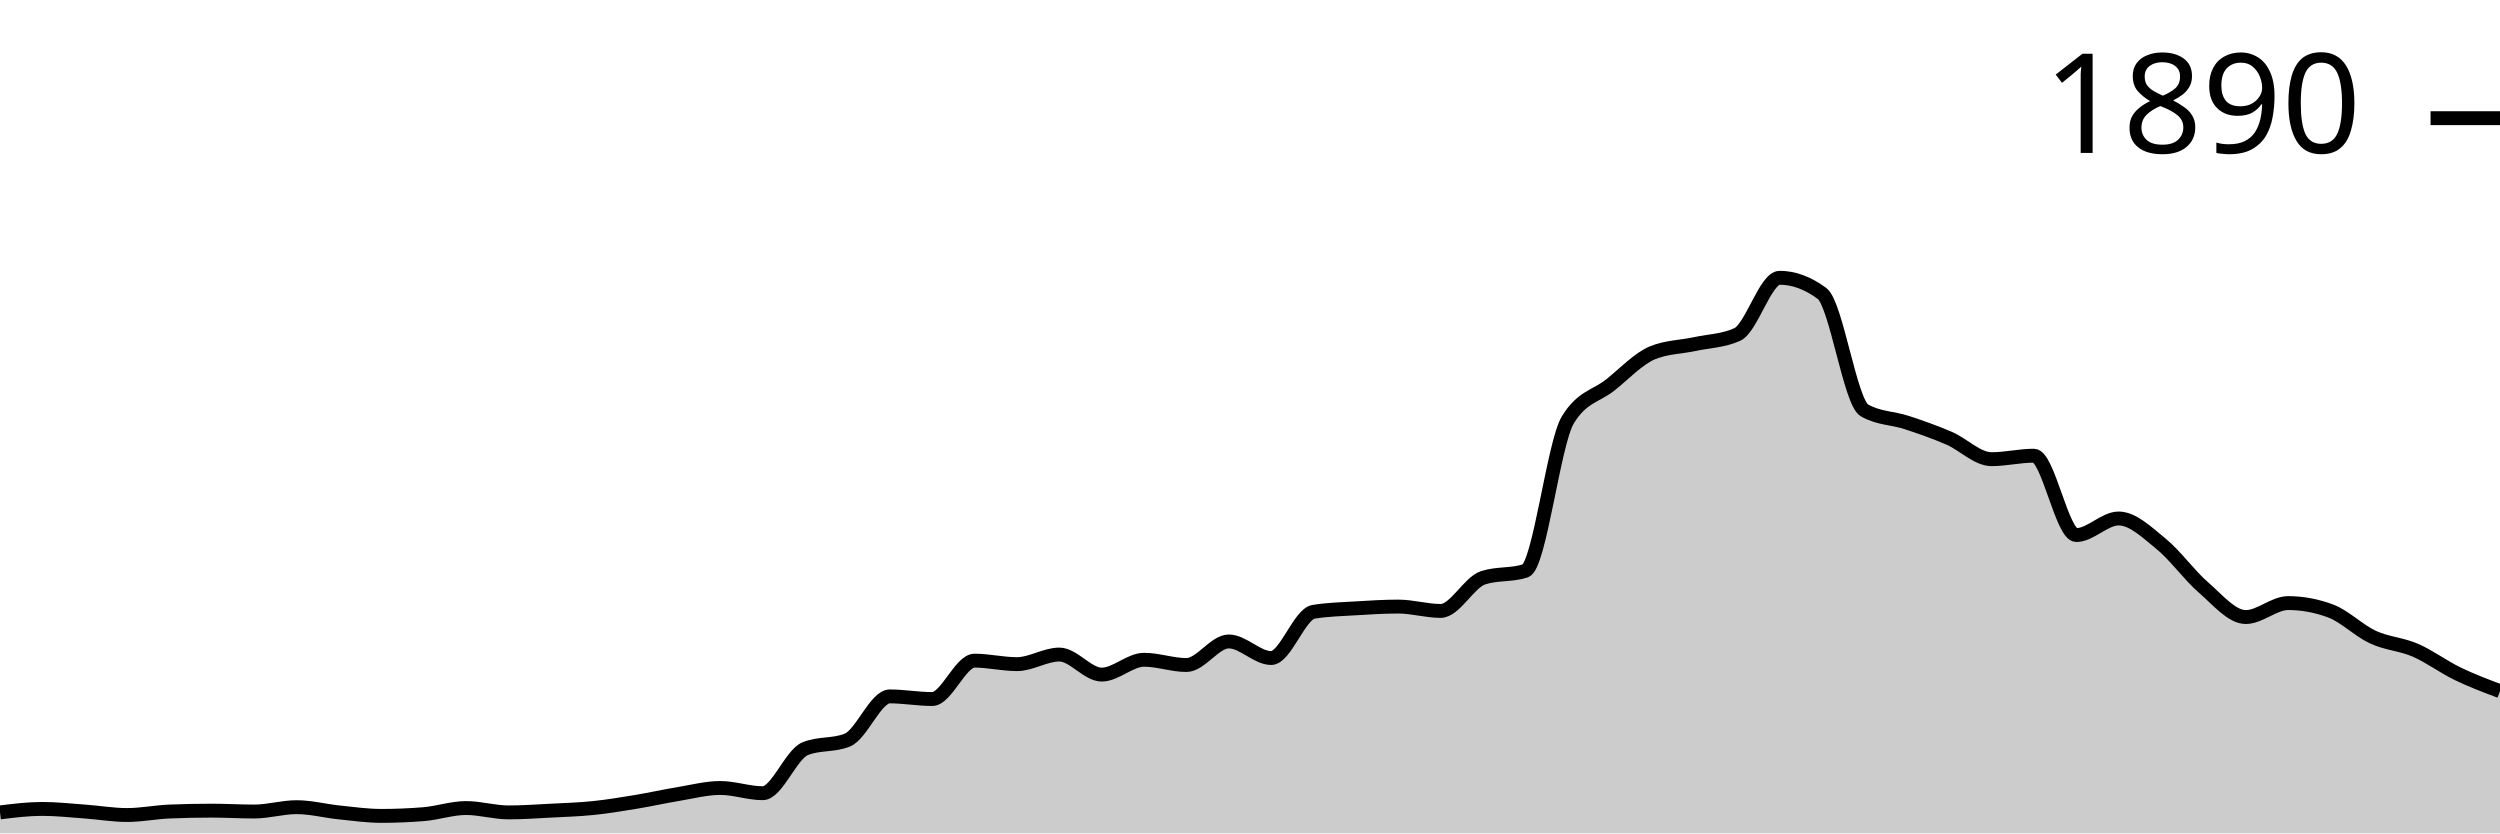
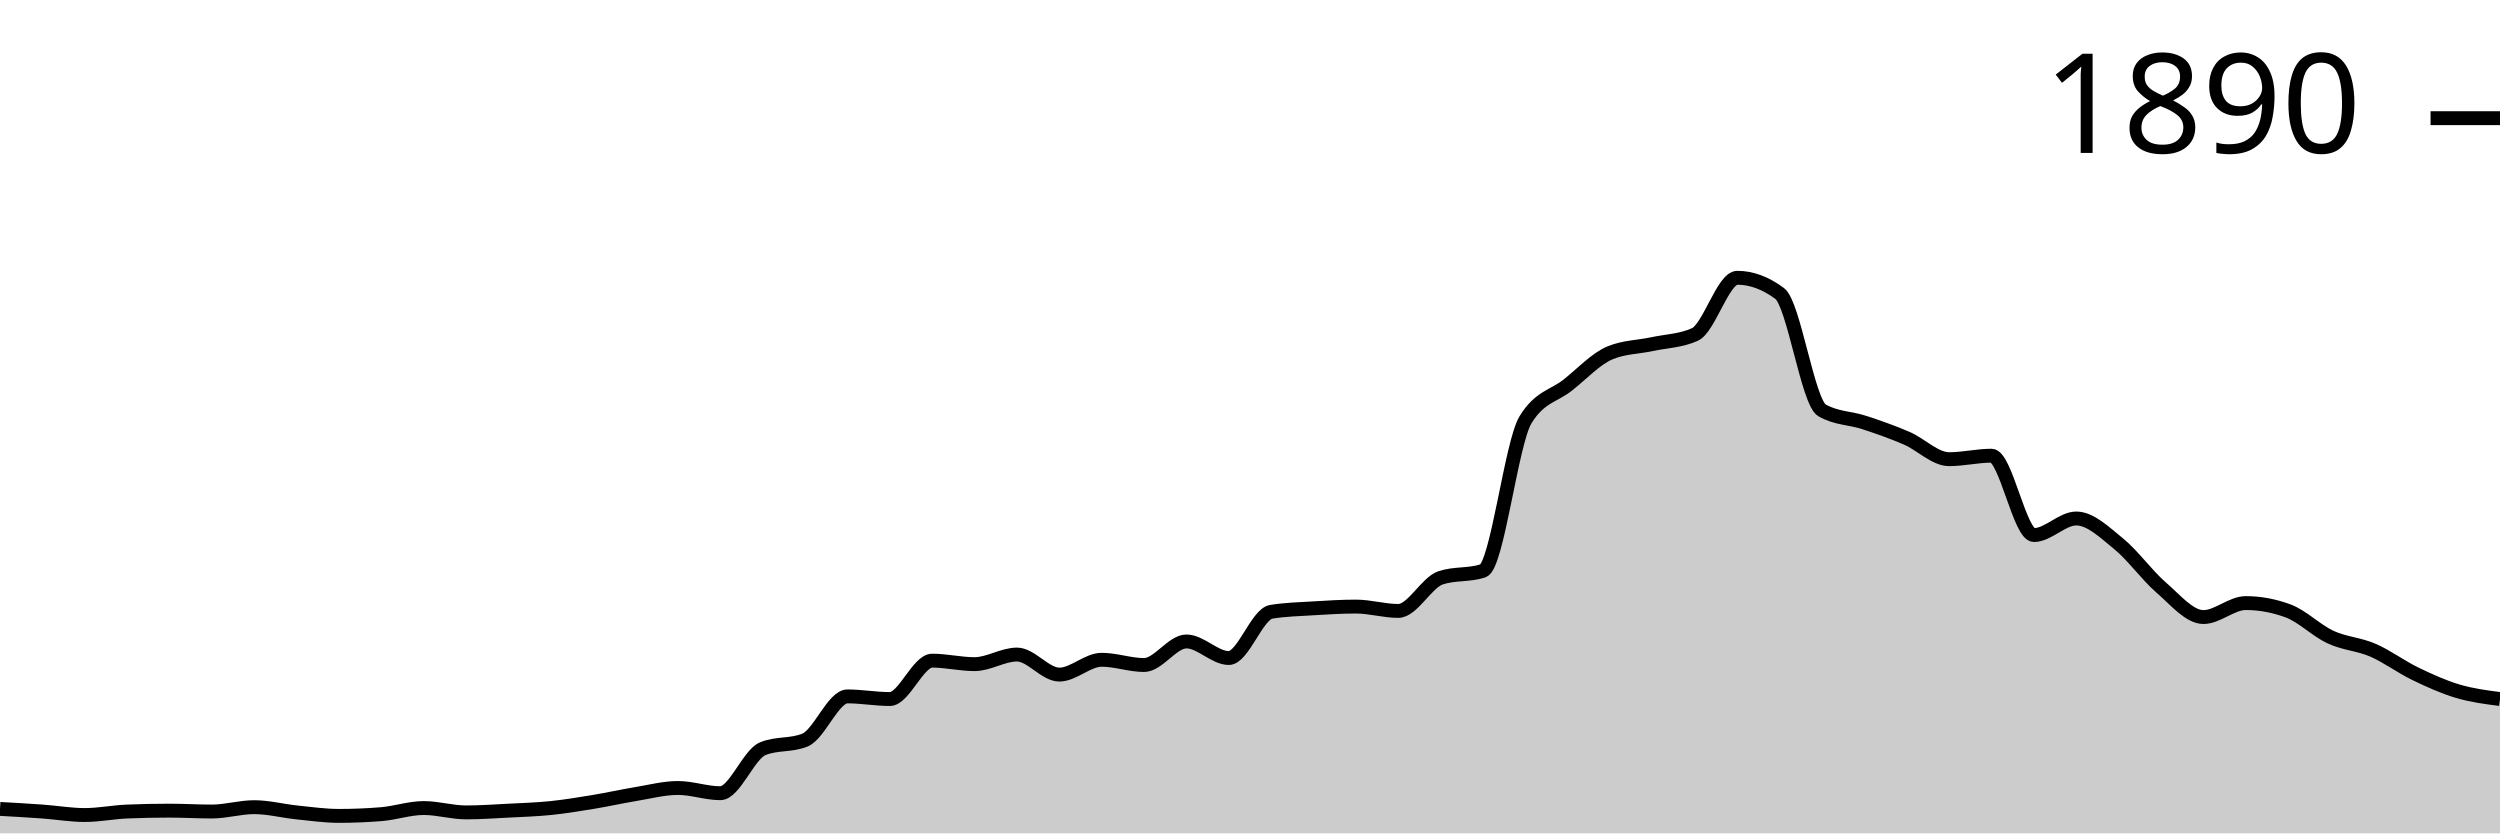
<svg xmlns="http://www.w3.org/2000/svg" viewBox="0 0 180 60">
  <g transform="translate(0,20)">
-     <path class="area" fill="rgba(0, 0, 0, 0.2)" d="M0,38.493C1.017,38.367,2.034,38.242,3.051,38.242C4.068,38.242,5.085,38.357,6.102,38.43C7.119,38.503,8.136,38.681,9.153,38.681C10.169,38.681,11.186,38.472,12.203,38.43C13.22,38.388,14.237,38.367,15.254,38.367C16.271,38.367,17.288,38.43,18.305,38.43C19.322,38.43,20.339,38.116,21.356,38.116C22.373,38.116,23.39,38.388,24.407,38.493C25.424,38.598,26.441,38.744,27.458,38.744C28.475,38.744,29.492,38.702,30.508,38.619C31.525,38.535,32.542,38.179,33.559,38.179C34.576,38.179,35.593,38.493,36.61,38.493C37.627,38.493,38.644,38.42,39.661,38.367C40.678,38.315,41.695,38.284,42.712,38.179C43.729,38.074,44.746,37.907,45.763,37.739C46.78,37.572,47.797,37.342,48.814,37.174C49.831,37.007,50.847,36.735,51.864,36.735C52.881,36.735,53.898,37.111,54.915,37.111C55.932,37.111,56.949,34.328,57.966,33.909C58.983,33.49,60,33.7,61.017,33.281C62.034,32.862,63.051,30.141,64.068,30.141C65.085,30.141,66.102,30.33,67.119,30.33C68.136,30.33,69.153,27.567,70.169,27.567C71.186,27.567,72.203,27.818,73.22,27.818C74.237,27.818,75.254,27.127,76.271,27.127C77.288,27.127,78.305,28.571,79.322,28.571C80.339,28.571,81.356,27.504,82.373,27.504C83.39,27.504,84.407,27.881,85.424,27.881C86.441,27.881,87.458,26.185,88.475,26.185C89.492,26.185,90.508,27.378,91.525,27.378C92.542,27.378,93.559,24.218,94.576,24.05C95.593,23.883,96.61,23.862,97.627,23.799C98.644,23.736,99.661,23.673,100.678,23.673C101.695,23.673,102.712,23.987,103.729,23.987C104.746,23.987,105.763,21.936,106.78,21.601C107.797,21.266,108.814,21.434,109.831,21.099C110.847,20.764,111.864,11.91,112.881,10.235C113.898,8.561,114.915,8.53,115.932,7.724C116.949,6.918,117.966,5.819,118.983,5.4C120,4.982,121.017,4.992,122.034,4.772C123.051,4.553,124.068,4.542,125.085,4.082C126.102,3.621,127.119,0,128.136,0C129.153,0,130.169,0.377,131.186,1.13C132.203,1.884,133.22,8.959,134.237,9.545C135.254,10.131,136.271,10.089,137.288,10.424C138.305,10.759,139.322,11.115,140.339,11.554C141.356,11.994,142.373,13.061,143.39,13.061C144.407,13.061,145.424,12.81,146.441,12.81C147.458,12.81,148.475,18.524,149.492,18.524C150.508,18.524,151.525,17.331,152.542,17.331C153.559,17.331,154.576,18.325,155.593,19.152C156.61,19.979,157.627,21.413,158.644,22.292C159.661,23.171,160.678,24.427,161.695,24.427C162.712,24.427,163.729,23.422,164.746,23.422C165.763,23.422,166.78,23.611,167.797,23.987C168.814,24.364,169.831,25.4,170.847,25.871C171.864,26.342,172.881,26.374,173.898,26.813C174.915,27.253,175.932,28.017,176.949,28.509C177.966,29.001,178.983,29.383,180,29.765L180,40C178.983,40,177.966,40,176.949,40C175.932,40,174.915,40,173.898,40C172.881,40,171.864,40,170.847,40C169.831,40,168.814,40,167.797,40C166.78,40,165.763,40,164.746,40C163.729,40,162.712,40,161.695,40C160.678,40,159.661,40,158.644,40C157.627,40,156.61,40,155.593,40C154.576,40,153.559,40,152.542,40C151.525,40,150.508,40,149.492,40C148.475,40,147.458,40,146.441,40C145.424,40,144.407,40,143.39,40C142.373,40,141.356,40,140.339,40C139.322,40,138.305,40,137.288,40C136.271,40,135.254,40,134.237,40C133.22,40,132.203,40,131.186,40C130.169,40,129.153,40,128.136,40C127.119,40,126.102,40,125.085,40C124.068,40,123.051,40,122.034,40C121.017,40,120,40,118.983,40C117.966,40,116.949,40,115.932,40C114.915,40,113.898,40,112.881,40C111.864,40,110.847,40,109.831,40C108.814,40,107.797,40,106.78,40C105.763,40,104.746,40,103.729,40C102.712,40,101.695,40,100.678,40C99.661,40,98.644,40,97.627,40C96.61,40,95.593,40,94.576,40C93.559,40,92.542,40,91.525,40C90.508,40,89.492,40,88.475,40C87.458,40,86.441,40,85.424,40C84.407,40,83.39,40,82.373,40C81.356,40,80.339,40,79.322,40C78.305,40,77.288,40,76.271,40C75.254,40,74.237,40,73.22,40C72.203,40,71.186,40,70.169,40C69.153,40,68.136,40,67.119,40C66.102,40,65.085,40,64.068,40C63.051,40,62.034,40,61.017,40C60,40,58.983,40,57.966,40C56.949,40,55.932,40,54.915,40C53.898,40,52.881,40,51.864,40C50.847,40,49.831,40,48.814,40C47.797,40,46.78,40,45.763,40C44.746,40,43.729,40,42.712,40C41.695,40,40.678,40,39.661,40C38.644,40,37.627,40,36.61,40C35.593,40,34.576,40,33.559,40C32.542,40,31.525,40,30.508,40C29.492,40,28.475,40,27.458,40C26.441,40,25.424,40,24.407,40C23.39,40,22.373,40,21.356,40C20.339,40,19.322,40,18.305,40C17.288,40,16.271,40,15.254,40C14.237,40,13.22,40,12.203,40C11.186,40,10.169,40,9.153,40C8.136,40,7.119,40,6.102,40C5.085,40,4.068,40,3.051,40C2.034,40,1.017,40,0,40Z" />
-     <path class="line" stroke="black" fill="none" d="M0,38.493C1.017,38.367,2.034,38.242,3.051,38.242C4.068,38.242,5.085,38.357,6.102,38.43C7.119,38.503,8.136,38.681,9.153,38.681C10.169,38.681,11.186,38.472,12.203,38.43C13.22,38.388,14.237,38.367,15.254,38.367C16.271,38.367,17.288,38.43,18.305,38.43C19.322,38.43,20.339,38.116,21.356,38.116C22.373,38.116,23.39,38.388,24.407,38.493C25.424,38.598,26.441,38.744,27.458,38.744C28.475,38.744,29.492,38.702,30.508,38.619C31.525,38.535,32.542,38.179,33.559,38.179C34.576,38.179,35.593,38.493,36.61,38.493C37.627,38.493,38.644,38.42,39.661,38.367C40.678,38.315,41.695,38.284,42.712,38.179C43.729,38.074,44.746,37.907,45.763,37.739C46.78,37.572,47.797,37.342,48.814,37.174C49.831,37.007,50.847,36.735,51.864,36.735C52.881,36.735,53.898,37.111,54.915,37.111C55.932,37.111,56.949,34.328,57.966,33.909C58.983,33.49,60,33.7,61.017,33.281C62.034,32.862,63.051,30.141,64.068,30.141C65.085,30.141,66.102,30.33,67.119,30.33C68.136,30.33,69.153,27.567,70.169,27.567C71.186,27.567,72.203,27.818,73.22,27.818C74.237,27.818,75.254,27.127,76.271,27.127C77.288,27.127,78.305,28.571,79.322,28.571C80.339,28.571,81.356,27.504,82.373,27.504C83.39,27.504,84.407,27.881,85.424,27.881C86.441,27.881,87.458,26.185,88.475,26.185C89.492,26.185,90.508,27.378,91.525,27.378C92.542,27.378,93.559,24.218,94.576,24.05C95.593,23.883,96.61,23.862,97.627,23.799C98.644,23.736,99.661,23.673,100.678,23.673C101.695,23.673,102.712,23.987,103.729,23.987C104.746,23.987,105.763,21.936,106.78,21.601C107.797,21.266,108.814,21.434,109.831,21.099C110.847,20.764,111.864,11.91,112.881,10.235C113.898,8.561,114.915,8.53,115.932,7.724C116.949,6.918,117.966,5.819,118.983,5.4C120,4.982,121.017,4.992,122.034,4.772C123.051,4.553,124.068,4.542,125.085,4.082C126.102,3.621,127.119,0,128.136,0C129.153,0,130.169,0.377,131.186,1.13C132.203,1.884,133.22,8.959,134.237,9.545C135.254,10.131,136.271,10.089,137.288,10.424C138.305,10.759,139.322,11.115,140.339,11.554C141.356,11.994,142.373,13.061,143.39,13.061C144.407,13.061,145.424,12.81,146.441,12.81C147.458,12.81,148.475,18.524,149.492,18.524C150.508,18.524,151.525,17.331,152.542,17.331C153.559,17.331,154.576,18.325,155.593,19.152C156.61,19.979,157.627,21.413,158.644,22.292C159.661,23.171,160.678,24.427,161.695,24.427C162.712,24.427,163.729,23.422,164.746,23.422C165.763,23.422,166.78,23.611,167.797,23.987C168.814,24.364,169.831,25.4,170.847,25.871C171.864,26.342,172.881,26.374,173.898,26.813C174.915,27.253,175.932,28.017,176.949,28.509C177.966,29.001,178.983,29.383,180,29.765" />
+     <path class="area" fill="rgba(0, 0, 0, 0.2)" d="M0,38.242C1.017,38.299,2.034,38.357,3.051,38.43C4.068,38.503,5.085,38.681,6.102,38.681C7.119,38.681,8.136,38.472,9.153,38.43C10.169,38.388,11.186,38.367,12.203,38.367C13.22,38.367,14.237,38.43,15.254,38.43C16.271,38.43,17.288,38.116,18.305,38.116C19.322,38.116,20.339,38.388,21.356,38.493C22.373,38.598,23.39,38.744,24.407,38.744C25.424,38.744,26.441,38.702,27.458,38.619C28.475,38.535,29.492,38.179,30.508,38.179C31.525,38.179,32.542,38.493,33.559,38.493C34.576,38.493,35.593,38.42,36.61,38.367C37.627,38.315,38.644,38.284,39.661,38.179C40.678,38.074,41.695,37.907,42.712,37.739C43.729,37.572,44.746,37.342,45.763,37.174C46.78,37.007,47.797,36.735,48.814,36.735C49.831,36.735,50.847,37.111,51.864,37.111C52.881,37.111,53.898,34.328,54.915,33.909C55.932,33.49,56.949,33.7,57.966,33.281C58.983,32.862,60,30.141,61.017,30.141C62.034,30.141,63.051,30.33,64.068,30.33C65.085,30.33,66.102,27.567,67.119,27.567C68.136,27.567,69.153,27.818,70.169,27.818C71.186,27.818,72.203,27.127,73.22,27.127C74.237,27.127,75.254,28.571,76.271,28.571C77.288,28.571,78.305,27.504,79.322,27.504C80.339,27.504,81.356,27.881,82.373,27.881C83.39,27.881,84.407,26.185,85.424,26.185C86.441,26.185,87.458,27.378,88.475,27.378C89.492,27.378,90.508,24.218,91.525,24.05C92.542,23.883,93.559,23.862,94.576,23.799C95.593,23.736,96.61,23.673,97.627,23.673C98.644,23.673,99.661,23.987,100.678,23.987C101.695,23.987,102.712,21.936,103.729,21.601C104.746,21.266,105.763,21.434,106.78,21.099C107.797,20.764,108.814,11.91,109.831,10.235C110.847,8.561,111.864,8.53,112.881,7.724C113.898,6.918,114.915,5.819,115.932,5.4C116.949,4.982,117.966,4.992,118.983,4.772C120,4.553,121.017,4.542,122.034,4.082C123.051,3.621,124.068,0,125.085,0C126.102,0,127.119,0.377,128.136,1.13C129.153,1.884,130.169,8.959,131.186,9.545C132.203,10.131,133.22,10.089,134.237,10.424C135.254,10.759,136.271,11.115,137.288,11.554C138.305,11.994,139.322,13.061,140.339,13.061C141.356,13.061,142.373,12.81,143.39,12.81C144.407,12.81,145.424,18.524,146.441,18.524C147.458,18.524,148.475,17.331,149.492,17.331C150.508,17.331,151.525,18.325,152.542,19.152C153.559,19.979,154.576,21.413,155.593,22.292C156.61,23.171,157.627,24.427,158.644,24.427C159.661,24.427,160.678,23.422,161.695,23.422C162.712,23.422,163.729,23.611,164.746,23.987C165.763,24.364,166.78,25.4,167.797,25.871C168.814,26.342,169.831,26.374,170.847,26.813C171.864,27.253,172.881,28.017,173.898,28.509C174.915,29.001,175.932,29.461,176.949,29.765C177.966,30.068,178.983,30.199,180,30.33L180,40C178.983,40,177.966,40,176.949,40C175.932,40,174.915,40,173.898,40C172.881,40,171.864,40,170.847,40C169.831,40,168.814,40,167.797,40C166.78,40,165.763,40,164.746,40C163.729,40,162.712,40,161.695,40C160.678,40,159.661,40,158.644,40C157.627,40,156.61,40,155.593,40C154.576,40,153.559,40,152.542,40C151.525,40,150.508,40,149.492,40C148.475,40,147.458,40,146.441,40C145.424,40,144.407,40,143.39,40C142.373,40,141.356,40,140.339,40C139.322,40,138.305,40,137.288,40C136.271,40,135.254,40,134.237,40C133.22,40,132.203,40,131.186,40C130.169,40,129.153,40,128.136,40C127.119,40,126.102,40,125.085,40C124.068,40,123.051,40,122.034,40C121.017,40,120,40,118.983,40C117.966,40,116.949,40,115.932,40C114.915,40,113.898,40,112.881,40C111.864,40,110.847,40,109.831,40C108.814,40,107.797,40,106.78,40C105.763,40,104.746,40,103.729,40C102.712,40,101.695,40,100.678,40C99.661,40,98.644,40,97.627,40C96.61,40,95.593,40,94.576,40C93.559,40,92.542,40,91.525,40C90.508,40,89.492,40,88.475,40C87.458,40,86.441,40,85.424,40C84.407,40,83.39,40,82.373,40C81.356,40,80.339,40,79.322,40C78.305,40,77.288,40,76.271,40C75.254,40,74.237,40,73.22,40C72.203,40,71.186,40,70.169,40C69.153,40,68.136,40,67.119,40C66.102,40,65.085,40,64.068,40C63.051,40,62.034,40,61.017,40C60,40,58.983,40,57.966,40C56.949,40,55.932,40,54.915,40C53.898,40,52.881,40,51.864,40C50.847,40,49.831,40,48.814,40C47.797,40,46.78,40,45.763,40C44.746,40,43.729,40,42.712,40C41.695,40,40.678,40,39.661,40C38.644,40,37.627,40,36.61,40C35.593,40,34.576,40,33.559,40C32.542,40,31.525,40,30.508,40C29.492,40,28.475,40,27.458,40C26.441,40,25.424,40,24.407,40C23.39,40,22.373,40,21.356,40C20.339,40,19.322,40,18.305,40C17.288,40,16.271,40,15.254,40C14.237,40,13.22,40,12.203,40C11.186,40,10.169,40,9.153,40C8.136,40,7.119,40,6.102,40C5.085,40,4.068,40,3.051,40C2.034,40,1.017,40,0,40Z" />
+     <path class="line" stroke="black" fill="none" d="M0,38.242C1.017,38.299,2.034,38.357,3.051,38.43C4.068,38.503,5.085,38.681,6.102,38.681C7.119,38.681,8.136,38.472,9.153,38.43C10.169,38.388,11.186,38.367,12.203,38.367C13.22,38.367,14.237,38.43,15.254,38.43C16.271,38.43,17.288,38.116,18.305,38.116C19.322,38.116,20.339,38.388,21.356,38.493C22.373,38.598,23.39,38.744,24.407,38.744C25.424,38.744,26.441,38.702,27.458,38.619C28.475,38.535,29.492,38.179,30.508,38.179C31.525,38.179,32.542,38.493,33.559,38.493C34.576,38.493,35.593,38.42,36.61,38.367C37.627,38.315,38.644,38.284,39.661,38.179C40.678,38.074,41.695,37.907,42.712,37.739C43.729,37.572,44.746,37.342,45.763,37.174C46.78,37.007,47.797,36.735,48.814,36.735C49.831,36.735,50.847,37.111,51.864,37.111C52.881,37.111,53.898,34.328,54.915,33.909C55.932,33.49,56.949,33.7,57.966,33.281C58.983,32.862,60,30.141,61.017,30.141C62.034,30.141,63.051,30.33,64.068,30.33C65.085,30.33,66.102,27.567,67.119,27.567C68.136,27.567,69.153,27.818,70.169,27.818C71.186,27.818,72.203,27.127,73.22,27.127C74.237,27.127,75.254,28.571,76.271,28.571C77.288,28.571,78.305,27.504,79.322,27.504C80.339,27.504,81.356,27.881,82.373,27.881C83.39,27.881,84.407,26.185,85.424,26.185C86.441,26.185,87.458,27.378,88.475,27.378C89.492,27.378,90.508,24.218,91.525,24.05C92.542,23.883,93.559,23.862,94.576,23.799C95.593,23.736,96.61,23.673,97.627,23.673C98.644,23.673,99.661,23.987,100.678,23.987C101.695,23.987,102.712,21.936,103.729,21.601C104.746,21.266,105.763,21.434,106.78,21.099C107.797,20.764,108.814,11.91,109.831,10.235C110.847,8.561,111.864,8.53,112.881,7.724C113.898,6.918,114.915,5.819,115.932,5.4C116.949,4.982,117.966,4.992,118.983,4.772C120,4.553,121.017,4.542,122.034,4.082C123.051,3.621,124.068,0,125.085,0C126.102,0,127.119,0.377,128.136,1.13C129.153,1.884,130.169,8.959,131.186,9.545C132.203,10.131,133.22,10.089,134.237,10.424C135.254,10.759,136.271,11.115,137.288,11.554C138.305,11.994,139.322,13.061,140.339,13.061C141.356,13.061,142.373,12.81,143.39,12.81C144.407,12.81,145.424,18.524,146.441,18.524C147.458,18.524,148.475,17.331,149.492,17.331C150.508,17.331,151.525,18.325,152.542,19.152C153.559,19.979,154.576,21.413,155.593,22.292C156.61,23.171,157.627,24.427,158.644,24.427C159.661,24.427,160.678,23.422,161.695,23.422C162.712,23.422,163.729,23.611,164.746,23.987C165.763,24.364,166.78,25.4,167.797,25.871C168.814,26.342,169.831,26.374,170.847,26.813C171.864,27.253,172.881,28.017,173.898,28.509C174.915,29.001,175.932,29.461,176.949,29.765C177.966,30.068,178.983,30.199,180,30.33" />
    <path class="axis-ceiling" stroke-width="1" stroke="black" fill="none" d="M175,-11.491L180,-11.491" />
    <text class="axis-ceiling-label" font-family="sans-serif" text-anchor="end" font-size="10px" x="170" y="-8.991">1890</text>
  </g>
</svg>
